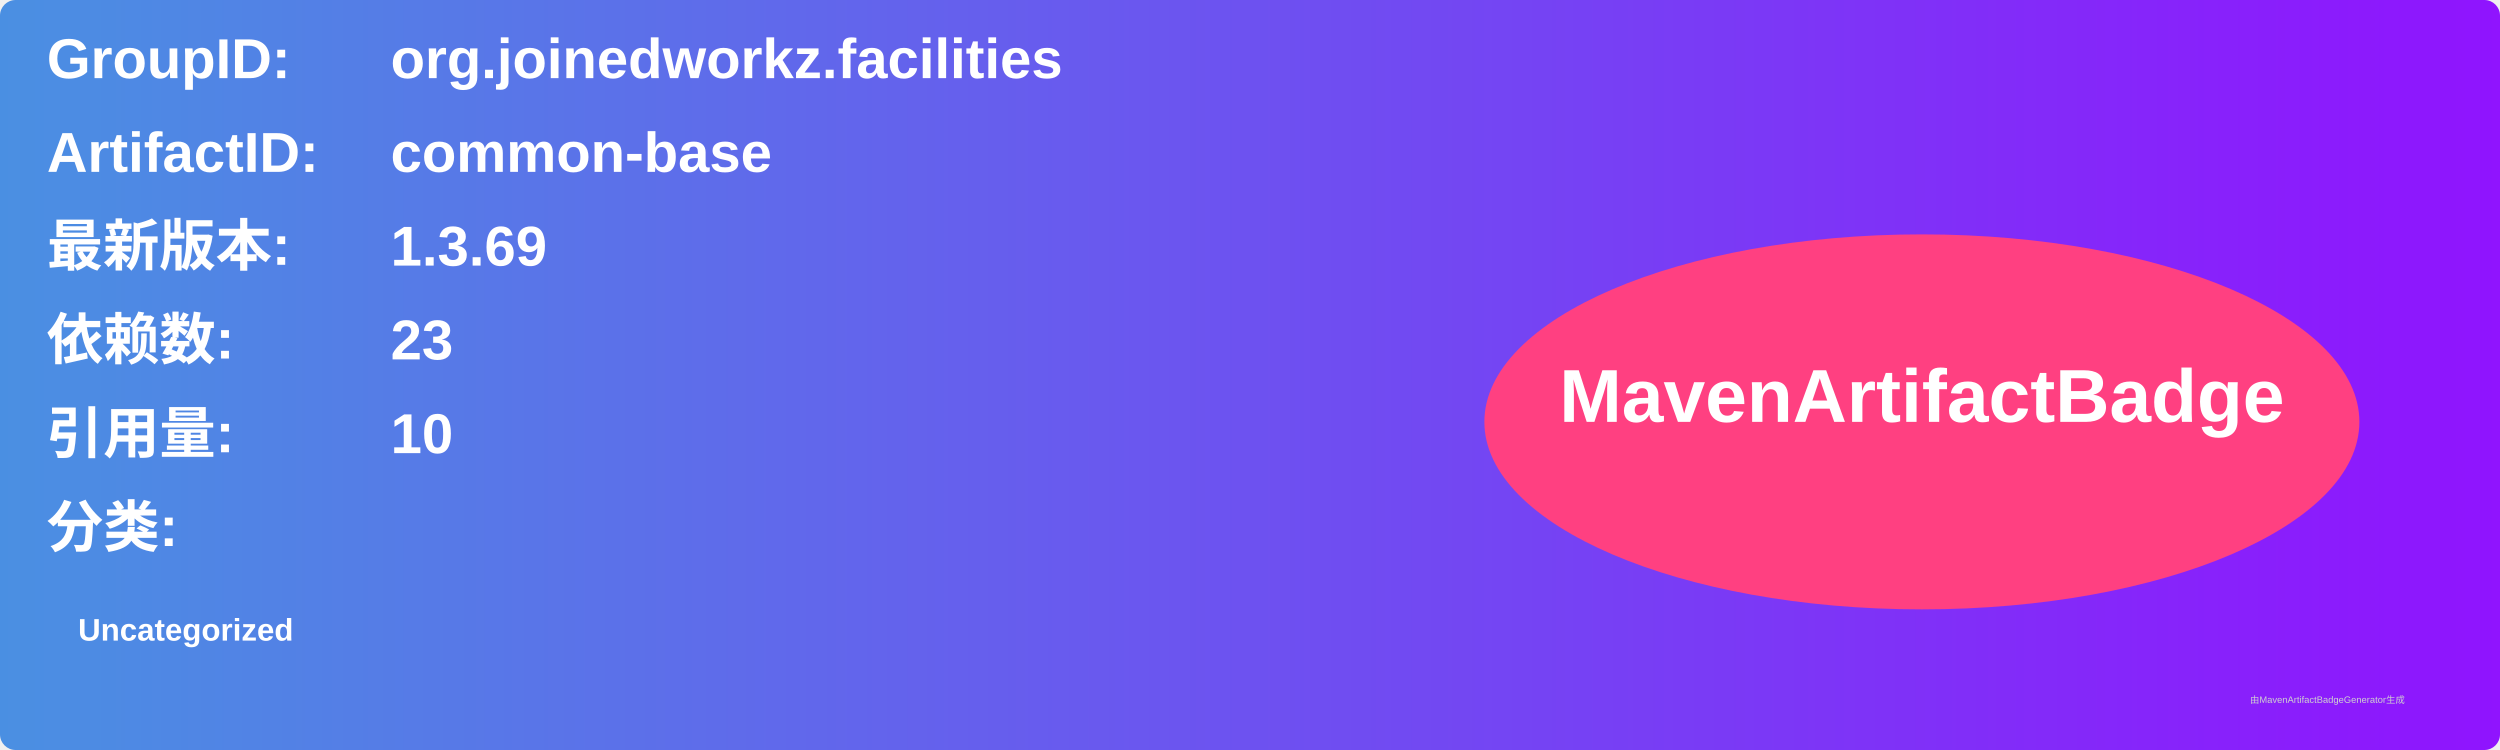
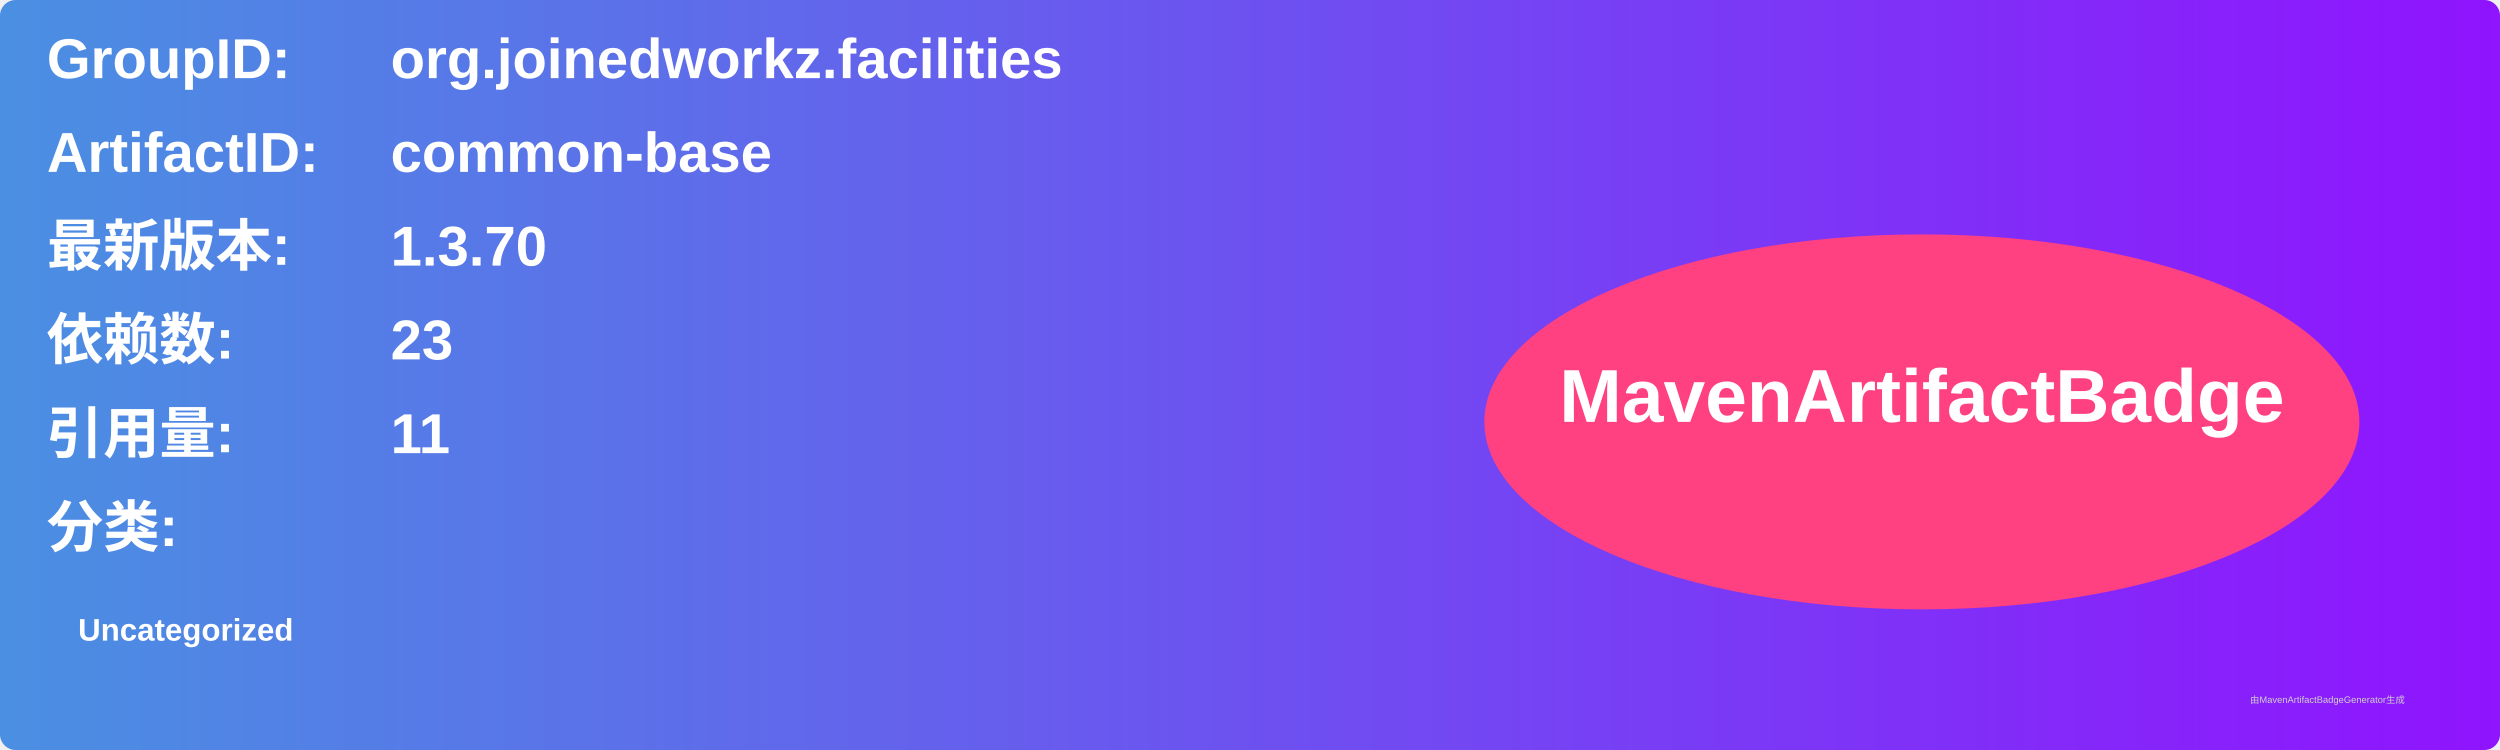
<svg xmlns="http://www.w3.org/2000/svg" width="800" height="240" viewBox="0 0 800 240">
  <linearGradient id="grad" x1="0%" y1="0%" x2="100%" y2="0%">
    <stop offset="0%" stop-color="#4a90e2" />
    <stop offset="100%" stop-color="#9013fe" />
  </linearGradient>
  <rect width="100%" height="100%" rx="5" ry="5" fill="url(#grad)" />
  <g transform="translate(15, 15)">
    <text x="0" y="10" font-family="Arial" font-size="18" fill="white" font-weight="bold" width="260">GroupID:</text>
    <text x="110" y="10" font-family="Arial" font-size="18" fill="white" font-weight="bold" width="460">org.joinedworkz.facilities</text>
    <text x="0" y="40" font-family="Arial" font-size="18" fill="white" font-weight="bold" width="260">ArtifactID:</text>
    <text x="110" y="40" font-family="Arial" font-size="18" fill="white" font-weight="bold" width="460">common-base</text>
    <text x="0" y="70" font-family="Arial" font-size="18" fill="white" font-weight="bold">最新版本:</text>
    <text x="110" y="70" font-family="Arial" font-size="18" fill="white" font-weight="bold">
-       <tspan font-weight="bold">1.3.69</tspan>
+       <tspan font-weight="bold">1.3.70</tspan>
    </text>
    <text x="0" y="100" font-family="Arial" font-size="18" fill="white" font-weight="bold">依赖数: </text>
    <text x="110" y="100" font-family="Arial" font-size="18" fill="white">
      <tspan font-weight="bold">23</tspan>
    </text>
    <text x="0" y="130" font-family="Arial" font-size="18" fill="white" font-weight="bold">引用量: </text>
    <text x="110" y="130" font-family="Arial" font-size="18" fill="white">
-       <tspan font-weight="bold">10</tspan>
+       <tspan font-weight="bold">11</tspan>
    </text>
    <text x="0" y="160" font-family="Arial" font-size="18" fill="white" font-weight="bold">分类:</text>
    <text x="10" y="190" font-family="Arial" font-size="10" fill="white">
      <tspan font-weight="bold">Uncategorized</tspan>
    </text>
    <ellipse cx="600" cy="120" rx="140" ry="60" fill="#ff4081" />
    <text x="600" y="120" text-anchor="middle" font-family="Arial" font-size="24" fill="white" font-weight="bold">MavenArtifactBadge</text>
  </g>
  <text x="720" y="225" font-family="Arial" font-size="3" fill="#d0d0d0">由MavenArtifactBadgeGenerator生成</text>
</svg>
